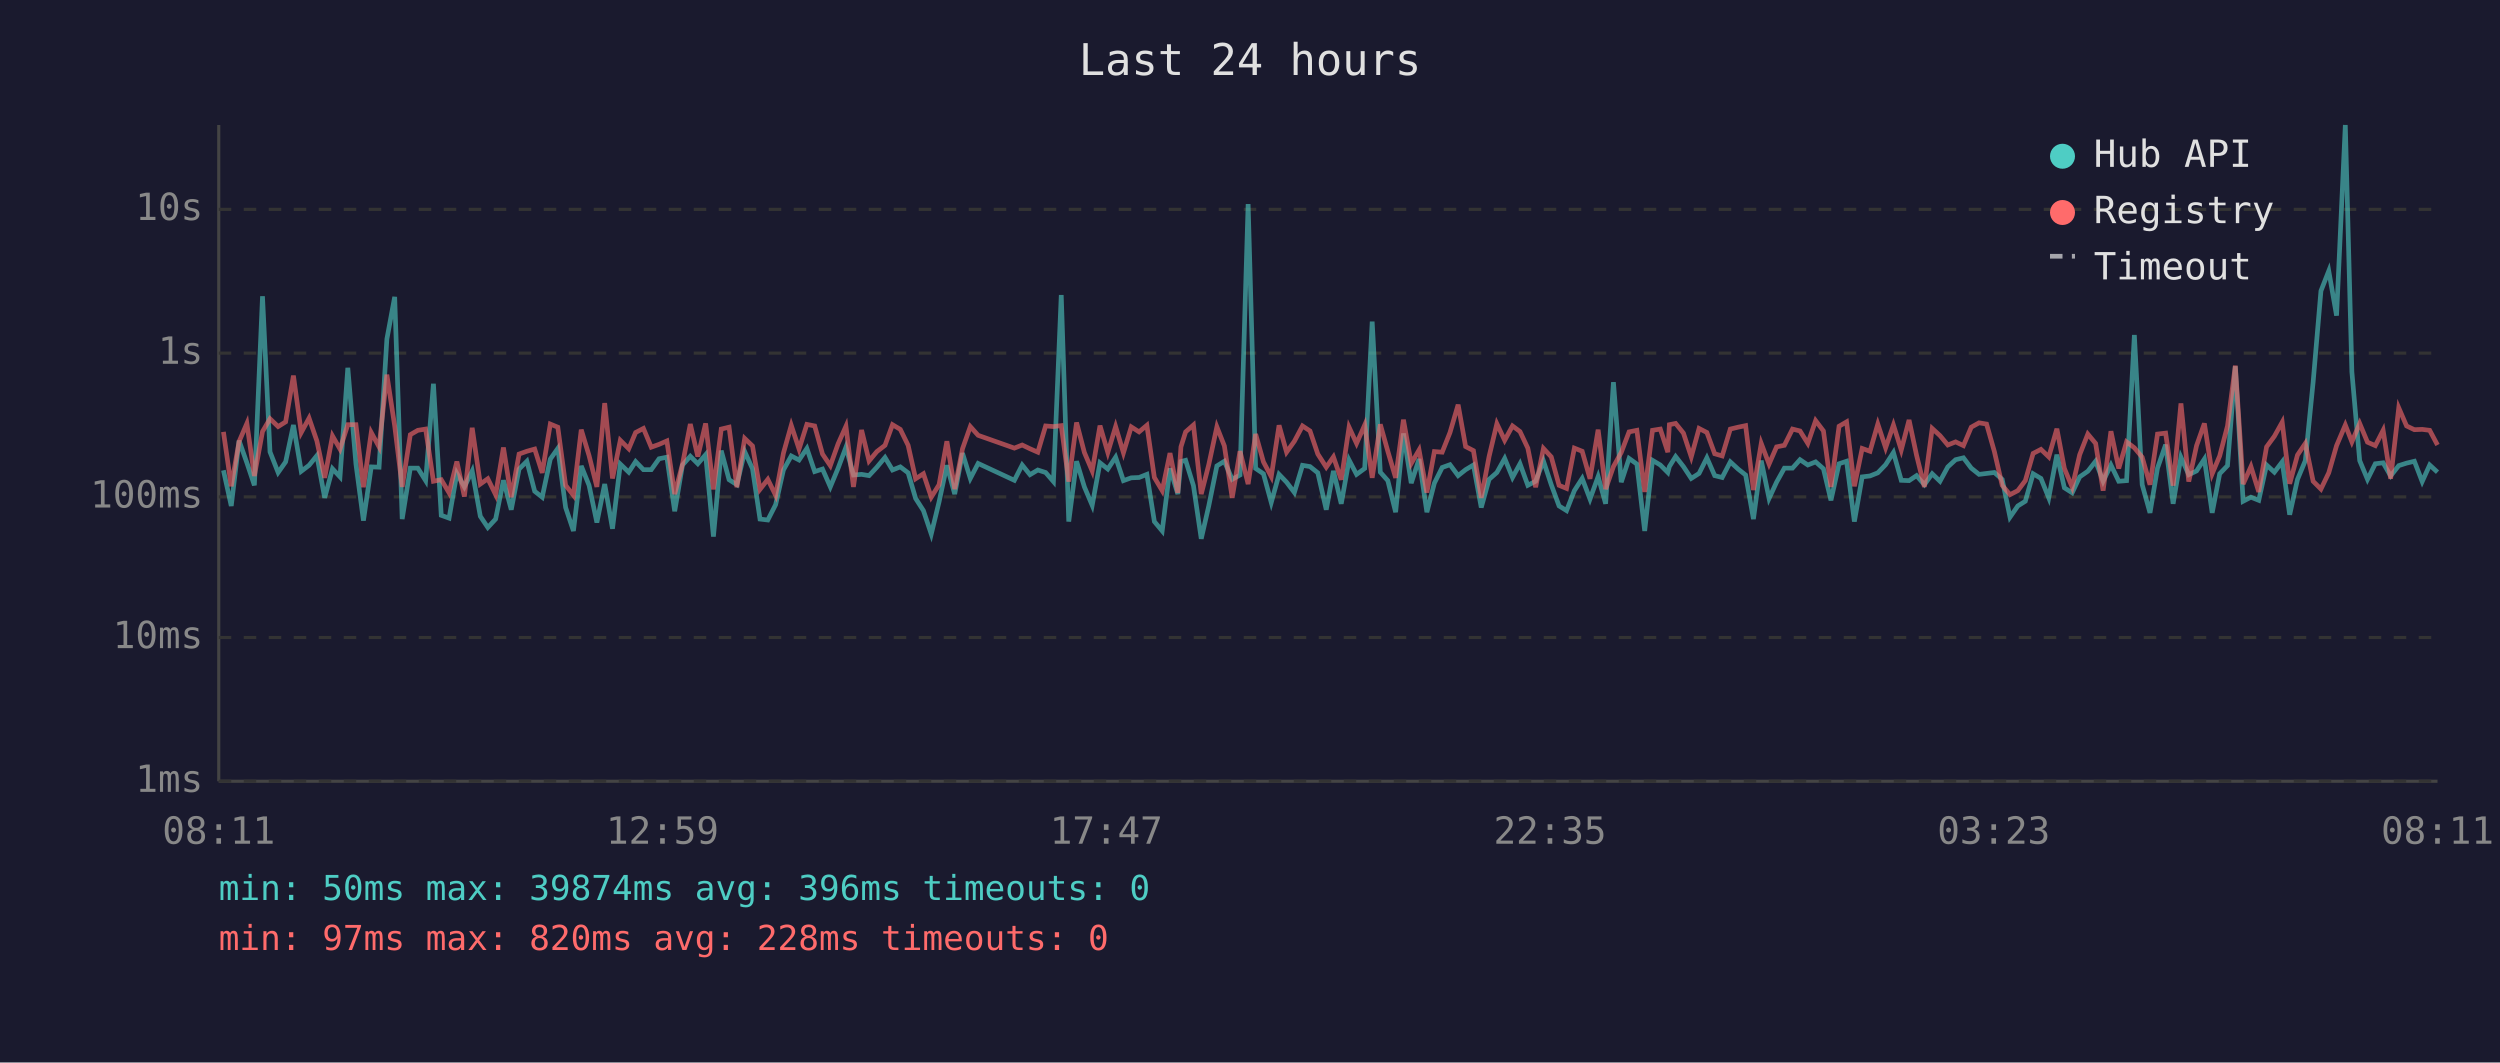
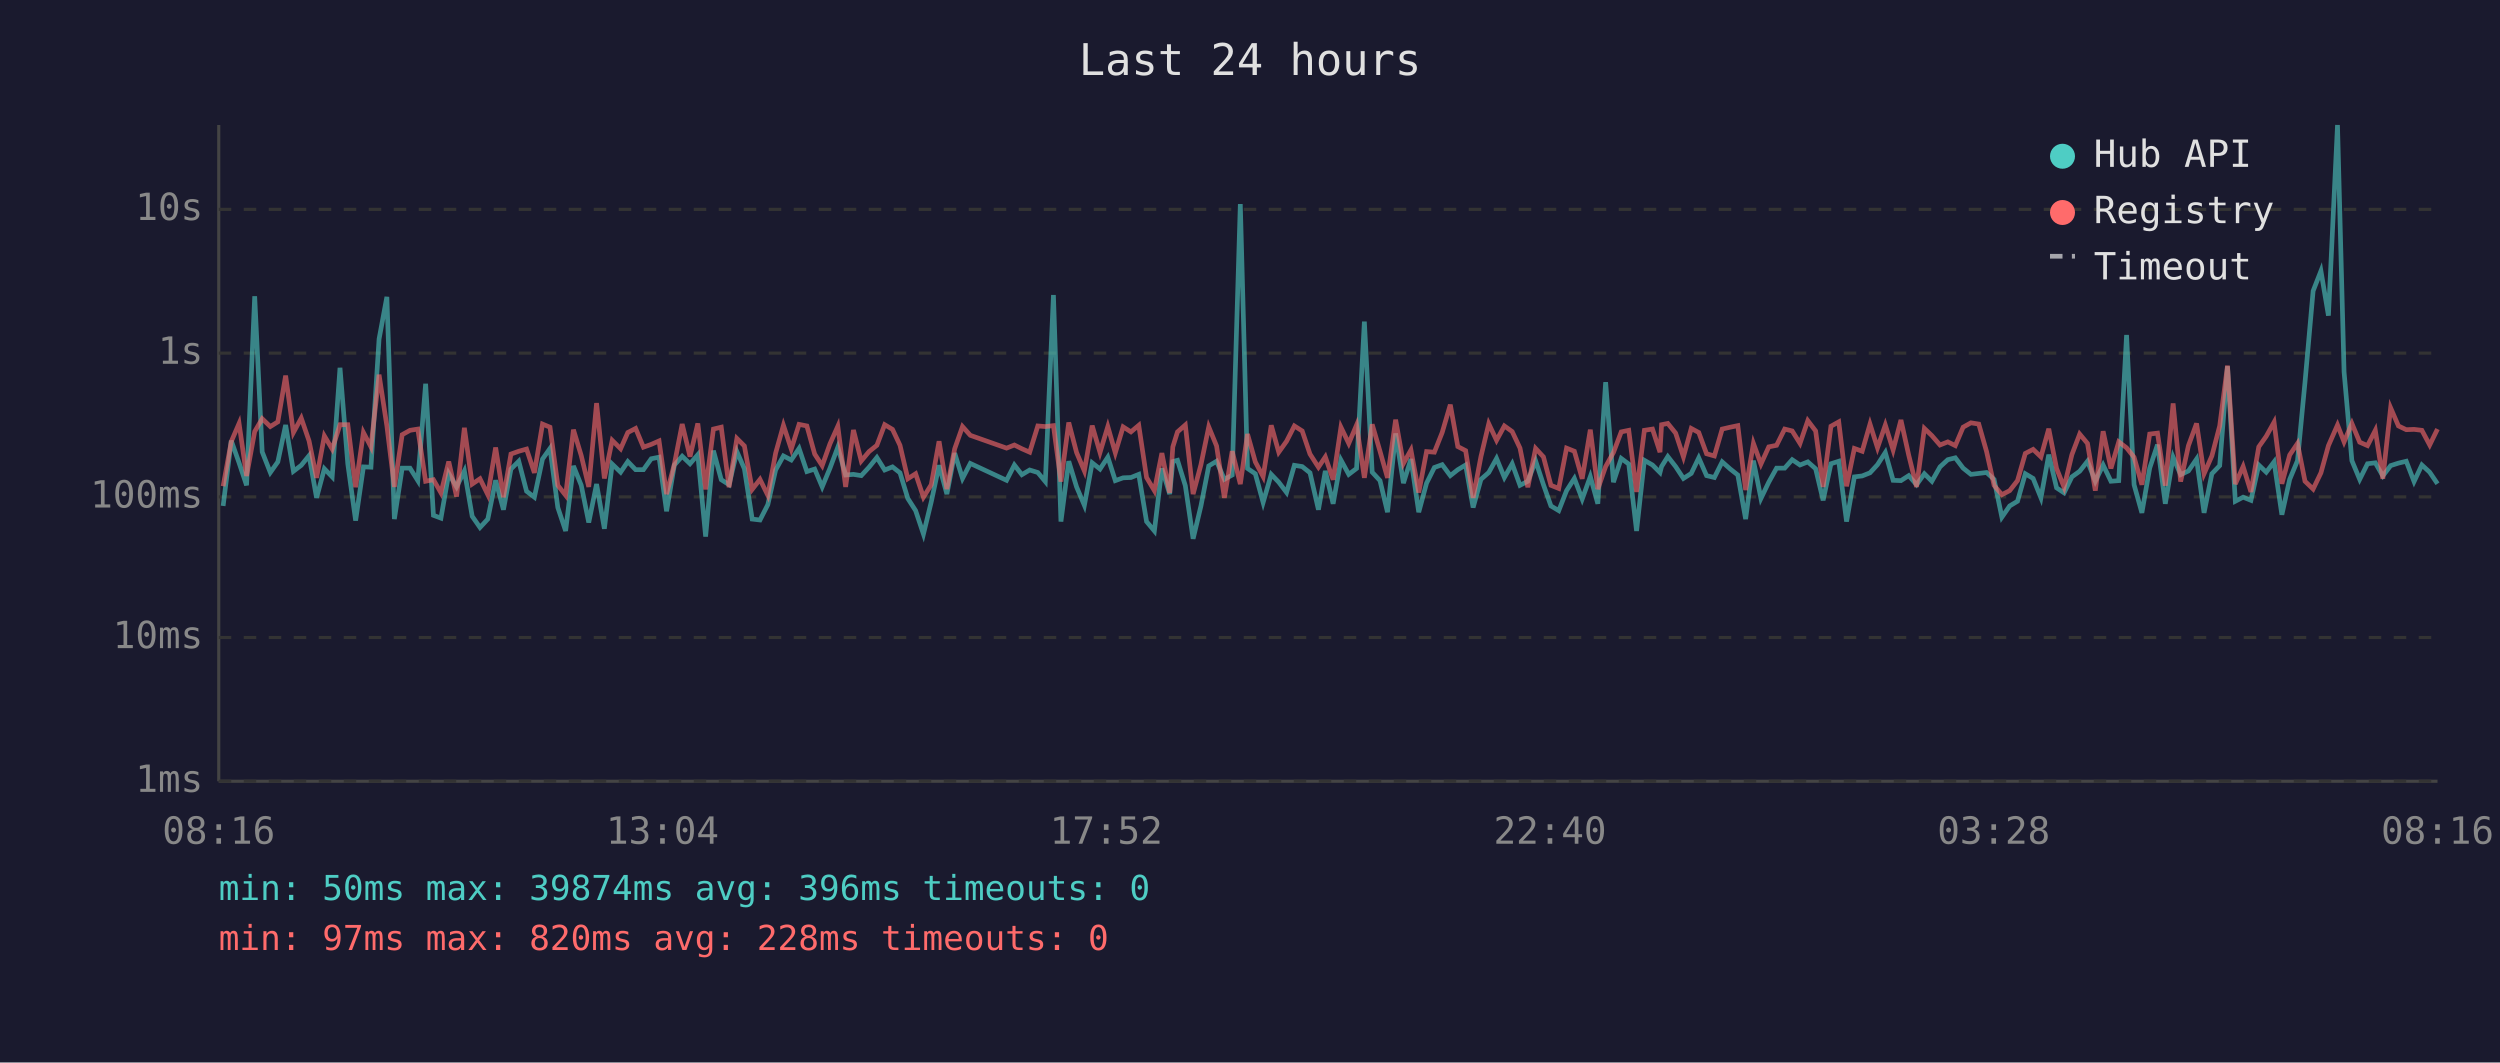
<svg xmlns="http://www.w3.org/2000/svg" viewBox="0 0 800 340" font-family="monospace" font-size="12">
  <rect width="800" height="340" fill="#1a1a2e" />
  <text x="400" y="24" fill="#e0e0e0" font-size="14" text-anchor="middle">Last 24 hours</text>
  <line x1="70" y1="40" x2="70" y2="250" stroke="#444" stroke-width="1" />
  <line x1="70" y1="250" x2="780" y2="250" stroke="#444" stroke-width="1" />
  <line x1="70" y1="250" x2="780" y2="250" stroke="#333" stroke-width="1" stroke-dasharray="4" />
  <text x="65" y="250" fill="#888" text-anchor="end" dominant-baseline="middle">1ms</text>
  <line x1="70" y1="204" x2="780" y2="204" stroke="#333" stroke-width="1" stroke-dasharray="4" />
  <text x="65" y="204" fill="#888" text-anchor="end" dominant-baseline="middle">10ms</text>
  <line x1="70" y1="159" x2="780" y2="159" stroke="#333" stroke-width="1" stroke-dasharray="4" />
  <text x="65" y="159" fill="#888" text-anchor="end" dominant-baseline="middle">100ms</text>
  <line x1="70" y1="113" x2="780" y2="113" stroke="#333" stroke-width="1" stroke-dasharray="4" />
  <text x="65" y="113" fill="#888" text-anchor="end" dominant-baseline="middle">1s</text>
  <line x1="70" y1="67" x2="780" y2="67" stroke="#333" stroke-width="1" stroke-dasharray="4" />
  <text x="65" y="67" fill="#888" text-anchor="end" dominant-baseline="middle">10s</text>
-   <text x="70" y="270" fill="#888" text-anchor="middle">08:11</text>
-   <text x="212" y="270" fill="#888" text-anchor="middle">12:59</text>
-   <text x="354" y="270" fill="#888" text-anchor="middle">17:47</text>
-   <text x="496" y="270" fill="#888" text-anchor="middle">22:35</text>
-   <text x="638" y="270" fill="#888" text-anchor="middle">03:23</text>
-   <text x="780" y="270" fill="#888" text-anchor="middle">08:11</text>
-   <polyline points="71.5,150.5 74.0,161.9 76.5,141.0 79.0,148.1 81.4,155.3 84.0,94.8 86.4,144.6 89.0,151.2 91.4,147.8 93.9,136.0 96.4,150.8 98.9,148.9 101.4,145.8 103.9,159.3 106.4,150.0 108.8,152.6 111.3,117.7 113.9,148.5 116.3,166.6 118.8,149.4 121.3,149.5 123.8,108.5 126.3,95.0 128.7,166.1 131.3,149.8 133.7,149.8 136.2,153.8 138.7,122.8 141.2,164.9 143.7,165.8 146.2,151.5 148.6,155.8 151.1,150.7 153.7,165.2 156.1,168.8 158.6,166.1 161.1,153.7 163.6,163.1 166.1,150.1 168.6,147.6 171.1,157.2 173.5,159.1 176.1,146.9 178.5,143.5 181.0,162.4 183.5,169.9 186.0,149.1 188.5,155.3 191.0,167.2 193.5,154.9 196.0,169.2 198.5,148.5 201.2,151.1 203.4,147.7 205.9,150.3 208.4,150.3 210.9,146.8 213.4,146.3 215.9,163.6 218.4,148.8 220.9,146.0 223.3,148.4 225.8,145.5 228.3,171.7 230.8,144.2 233.3,153.5 235.8,155.1 238.3,144.5 240.8,150.0 243.2,166.1 245.7,166.4 248.2,161.5 250.7,150.4 253.2,145.9 255.7,147.2 258.2,143.5 260.7,150.9 263.2,150.1 265.7,155.8 268.2,149.8 270.7,143.1 273.1,152.0 275.7,151.8 278.1,152.2 280.6,149.5 283.2,146.4 285.6,150.4 288.1,149.4 290.6,151.3 293.0,159.5 295.5,163.4 298.0,170.9 300.5,160.6 303.0,148.9 305.5,158.1 308.0,145.0 310.5,153.1 313.0,148.3 324.6,153.7 327.1,148.8 329.6,151.9 332.1,150.4 334.6,151.2 337.1,154.1 339.6,94.4 342.0,166.9 344.5,147.6 347.0,155.8 349.5,161.7 352.0,148.1 354.5,150.1 357.0,146.3 359.5,153.8 362.0,152.9 364.5,152.8 367.0,151.8 369.4,166.9 371.9,169.9 374.4,149.9 376.9,158.1 377.9,147.7 379.4,147.3 381.9,155.4 384.4,172.4 386.8,161.9 389.4,149.1 391.8,147.6 394.3,153.4 396.8,152.0 399.4,65.3 401.8,149.9 404.3,151.6 406.8,160.8 409.3,151.8 411.7,154.3 414.2,157.6 416.8,148.9 419.2,149.3 421.7,151.3 424.4,163.1 426.7,150.7 429.2,161.2 431.7,147.2 434.1,151.8 436.7,149.9 439.1,102.9 441.7,151.1 444.1,153.8 446.6,163.9 449.1,138.7 451.6,154.6 454.1,146.9 456.6,163.9 459.0,154.6 461.5,149.6 464.0,148.7 466.6,152.2 469.0,150.3 471.5,148.8 474.0,162.4 476.5,153.4 479.0,151.2 481.5,146.7 484.0,152.8 486.4,148.4 488.9,155.3 491.4,154.0 493.9,147.5 496.4,155.1 498.9,161.9 501.3,163.4 503.8,157.0 506.3,153.1 508.8,159.7 511.4,152.5 513.8,161.2 516.3,122.3 518.8,154.3 521.3,146.7 523.8,148.5 526.3,169.9 528.8,147.3 531.3,148.8 533.7,151.2 534.2,149.3 536.2,146.1 538.7,149.3 541.2,153.1 543.7,151.5 546.2,146.5 548.7,152.2 551.1,152.8 553.7,147.8 556.2,150.1 558.6,152.0 561.1,166.1 563.6,147.4 566.1,159.5 568.5,154.3 571.0,149.8 573.6,149.8 576.0,147.1 578.5,148.8 581.0,147.8 583.5,150.0 585.9,160.1 588.5,148.4 590.9,147.6 593.4,166.9 595.9,152.6 598.4,152.3 600.9,151.3 603.4,148.7 605.9,144.8 608.4,153.7 610.9,153.8 613.3,152.2 615.8,155.1 618.3,151.6 620.8,154.0 623.3,149.4 625.8,147.1 628.3,146.5 630.8,149.8 633.3,151.8 635.7,151.5 638.2,151.2 640.7,153.4 643.2,165.5 645.7,161.9 648.1,160.4 650.6,151.6 653.1,153.1 655.6,159.3 658.2,145.5 660.6,156.1 663.1,157.7 665.5,152.6 668.1,150.8 670.6,147.6 673.0,154.0 675.5,148.8 678.0,154.0 680.5,153.8 683.0,107.2 685.5,155.1 688.0,164.1 690.4,149.8 693.0,142.3 695.4,161.2 697.9,146.3 700.4,151.9 702.9,150.7 705.4,146.9 707.9,164.1 710.3,151.6 712.8,149.0 715.3,117.2 717.8,160.4 720.3,159.1 722.8,160.1 725.3,148.8 727.8,151.1 730.3,147.8 732.7,164.7 735.2,153.4 737.7,147.4 740.2,122.3 742.7,93.1 745.2,86.7 747.7,101.0 750.5,40.0 752.6,119.0 755.1,147.4 757.6,153.4 760.1,148.4 762.6,148.1 765.0,152.3 767.6,149.0 770.1,148.2 772.6,147.6 775.1,154.1 777.5,148.8 780.0,151.1" fill="none" stroke="#4ecdc4" stroke-width="1.5" opacity="0.6" />
-   <polyline points="71.5,138.2 74.0,155.6 76.5,141.3 79.0,135.5 81.4,152.3 84.0,138.1 86.4,134.0 89.0,136.5 91.4,135.0 93.9,120.2 96.4,138.4 98.9,133.8 101.4,141.1 103.9,152.9 106.4,139.5 108.8,143.7 111.3,135.9 113.9,135.9 116.3,155.9 118.8,138.4 121.3,143.0 123.8,119.9 126.3,136.3 128.7,155.8 131.3,139.1 133.7,137.7 136.2,137.3 138.7,154.0 141.2,153.5 143.7,157.7 146.2,147.7 148.6,158.9 151.1,136.9 153.7,154.9 156.1,153.2 158.6,158.3 161.1,143.2 163.6,159.1 166.1,145.3 168.6,144.4 171.1,143.7 173.5,151.3 176.1,135.7 178.5,136.7 181.0,155.3 183.5,158.5 186.0,137.5 188.5,145.8 191.0,155.8 193.5,129.0 196.0,153.1 198.5,140.9 201.2,143.6 203.4,138.4 205.9,137.1 208.4,143.1 210.9,142.2 213.4,141.1 215.9,158.1 218.4,148.5 220.9,135.7 223.3,146.1 225.8,135.5 228.3,156.6 230.8,137.3 233.3,136.7 235.8,155.9 238.3,140.3 240.8,142.7 243.2,156.6 245.7,153.4 248.2,158.5 250.7,145.0 253.2,136.1 255.7,143.7 258.2,135.8 260.7,136.3 263.2,145.3 265.7,149.0 268.2,142.0 270.7,136.4 273.1,155.8 275.7,137.6 278.1,147.5 280.6,144.5 283.2,142.5 285.6,135.9 288.1,137.4 290.6,142.5 293.0,153.2 295.5,151.6 298.0,159.1 300.5,155.1 303.0,141.2 305.5,156.5 308.0,143.6 310.5,136.5 313.0,139.3 324.6,143.4 327.1,142.4 329.6,143.6 332.1,144.7 334.6,136.3 337.1,136.5 339.6,136.2 342.0,154.1 344.5,135.2 347.0,144.8 349.5,150.7 352.0,136.2 354.5,144.8 357.0,136.5 359.5,144.9 362.0,136.6 364.5,138.2 367.0,136.1 369.4,152.8 371.9,157.0 374.4,145.0 376.9,157.7 377.9,143.0 379.4,138.2 381.9,136.0 384.4,158.1 386.8,148.7 389.4,136.6 391.8,142.7 394.3,159.3 396.8,144.4 399.4,154.9 401.8,138.9 404.3,147.8 406.8,152.5 409.3,136.1 411.7,144.7 414.2,141.2 416.8,136.3 419.2,137.9 421.7,145.3 424.4,149.5 426.7,146.2 429.2,153.5 431.7,136.7 434.1,141.9 436.7,136.0 439.1,152.9 441.7,135.8 444.1,144.4 446.6,152.9 449.1,134.3 451.6,148.3 454.1,144.0 456.6,157.6 459.0,144.5 461.5,144.7 464.0,138.4 466.6,129.5 469.0,142.9 471.5,144.2 474.0,159.3 476.5,146.1 479.0,135.6 481.5,140.9 484.0,136.3 486.4,138.1 488.9,143.4 491.4,155.9 493.9,143.5 496.4,146.2 498.9,155.3 501.3,156.3 503.8,143.4 506.3,144.4 508.8,153.2 511.4,137.5 513.8,156.5 516.3,149.3 518.8,144.8 521.3,138.2 523.8,137.7 526.3,157.4 528.8,137.7 531.3,137.3 533.7,144.7 534.2,135.9 536.2,135.5 538.7,138.6 541.2,146.2 543.7,137.1 546.2,138.4 548.7,145.2 551.1,145.9 553.7,137.3 556.2,136.7 558.6,136.2 561.1,156.8 563.6,141.9 566.1,148.5 568.5,143.0 571.0,142.5 573.6,137.3 576.0,137.9 578.5,141.9 581.0,134.6 583.5,137.9 585.9,155.8 588.5,136.4 590.9,135.0 593.4,155.6 595.9,143.5 598.4,144.4 600.9,135.7 603.4,143.3 605.9,136.0 608.4,144.0 610.9,134.4 613.3,145.7 615.8,155.8 618.3,137.1 620.8,139.4 623.3,142.4 625.8,141.4 628.3,142.6 630.8,136.7 633.3,135.3 635.7,135.7 638.2,144.5 640.7,155.3 643.2,158.3 645.7,157.0 648.1,153.8 650.6,145.1 653.1,143.8 655.6,146.2 658.2,137.2 660.6,149.9 663.1,155.9 665.5,145.5 668.1,138.9 670.6,141.9 673.0,157.0 675.5,138.0 678.0,149.9 680.5,141.4 683.0,143.3 685.5,146.3 688.0,155.1 690.4,138.9 693.0,138.6 695.4,155.4 697.9,129.1 700.4,154.1 702.9,142.6 705.4,135.5 707.9,151.6 710.3,145.9 712.8,136.3 715.3,117.0 717.8,154.9 720.3,149.3 722.8,157.4 725.3,143.0 727.8,139.6 730.3,135.1 732.7,154.8 735.2,145.6 737.7,141.9 740.2,154.0 742.7,156.5 745.2,151.3 747.7,142.6 750.5,136.0 752.6,141.4 755.1,135.5 757.6,141.5 760.1,142.6 762.6,137.7 765.0,153.2 767.6,130.5 770.1,136.3 772.6,137.5 775.1,137.4 777.5,137.7 780.0,142.4" fill="none" stroke="#ff6b6b" stroke-width="1.5" opacity="0.6" />
+   <text x="70" y="270" fill="#888" text-anchor="middle">08:16</text>
+   <text x="212" y="270" fill="#888" text-anchor="middle">13:04</text>
+   <text x="354" y="270" fill="#888" text-anchor="middle">17:52</text>
+   <text x="496" y="270" fill="#888" text-anchor="middle">22:40</text>
+   <text x="638" y="270" fill="#888" text-anchor="middle">03:28</text>
+   <text x="780" y="270" fill="#888" text-anchor="middle">08:16</text>
+   <polyline points="71.4,161.9 74.0,141.0 76.5,148.1 78.9,155.3 81.5,94.8 83.9,144.6 86.5,151.2 88.9,147.8 91.4,136.0 93.9,150.8 96.4,148.9 98.9,145.8 101.3,159.3 103.8,150.0 106.3,152.6 108.8,117.7 111.3,148.5 113.8,166.6 116.3,149.4 118.7,149.5 121.3,108.5 123.8,95.0 126.2,166.1 128.7,149.8 131.2,149.8 133.7,153.8 136.2,122.8 138.7,164.9 141.1,165.8 143.6,151.5 146.1,155.8 148.6,150.7 151.1,165.2 153.6,168.8 156.1,166.1 158.6,153.7 161.1,163.1 163.5,150.1 166.0,147.6 168.5,157.2 171.0,159.1 173.6,146.9 176.0,143.5 178.5,162.4 181.0,169.9 183.5,149.1 186.0,155.3 188.4,167.2 190.9,154.9 193.4,169.2 195.9,148.5 198.6,151.1 200.9,147.7 203.4,150.3 205.9,150.3 208.4,146.8 210.9,146.3 213.3,163.6 215.8,148.8 218.3,146.0 220.8,148.4 223.3,145.5 225.8,171.7 228.3,144.2 230.8,153.5 233.3,155.1 235.8,144.5 238.2,150.0 240.7,166.1 243.2,166.4 245.7,161.5 248.2,150.4 250.7,145.9 253.2,147.2 255.7,143.5 258.2,150.9 260.7,150.1 263.1,155.8 265.6,149.8 268.1,143.1 270.6,152.0 273.1,151.8 275.6,152.2 278.1,149.5 280.6,146.4 283.1,150.4 285.6,149.4 288.0,151.3 290.5,159.5 293.0,163.4 295.5,170.9 298.0,160.6 300.5,148.9 303.0,158.1 305.5,145.0 308.0,153.1 310.5,148.3 322.1,153.7 324.6,148.8 327.0,151.9 329.5,150.4 332.1,151.2 334.5,154.1 337.1,94.4 339.5,166.9 342.0,147.6 344.5,155.8 347.0,161.7 349.5,148.1 352.0,150.1 354.5,146.3 356.9,153.8 359.4,152.9 361.9,152.8 364.4,151.8 366.9,166.9 369.4,169.9 371.8,149.9 374.3,158.1 375.3,147.7 376.8,147.3 379.3,155.4 381.8,172.4 384.3,161.9 386.8,149.1 389.3,147.6 391.8,153.4 394.3,152.0 396.9,65.3 399.2,149.9 401.7,151.6 404.2,160.8 406.8,151.8 409.2,154.3 411.7,157.6 414.2,148.9 416.7,149.3 419.2,151.3 421.9,163.1 424.1,150.7 426.6,161.2 429.1,147.2 431.6,151.8 434.1,149.9 436.6,102.9 439.1,151.1 441.6,153.8 444.0,163.9 446.6,138.7 449.1,154.6 451.5,146.9 454.0,163.9 456.5,154.6 459.0,149.6 461.5,148.7 464.1,152.2 466.5,150.3 469.0,148.8 471.4,162.4 473.9,153.4 476.4,151.2 478.9,146.7 481.4,152.8 483.9,148.4 486.4,155.3 488.9,154.0 491.4,147.5 493.9,155.1 496.3,161.9 498.8,163.4 501.3,157.0 503.8,153.1 506.3,159.7 508.9,152.5 511.3,161.2 513.8,122.3 516.3,154.3 518.8,146.7 521.2,148.5 523.7,169.9 526.2,147.3 528.8,148.8 531.2,151.2 531.7,149.3 533.7,146.1 536.2,149.3 538.7,153.1 541.2,151.5 543.6,146.5 546.1,152.2 548.6,152.8 551.1,147.8 553.7,150.1 556.1,152.0 558.6,166.1 561.1,147.4 563.5,159.5 566.0,154.3 568.5,149.8 571.1,149.8 573.5,147.1 576.0,148.8 578.5,147.8 581.0,150.0 583.4,160.1 585.9,148.4 588.4,147.6 590.9,166.9 593.4,152.6 595.9,152.3 598.4,151.3 600.8,148.7 603.3,144.8 605.8,153.7 608.3,153.8 610.8,152.2 613.3,155.1 615.8,151.6 618.2,154.0 620.8,149.4 623.3,147.1 625.7,146.5 628.2,149.8 630.7,151.8 633.2,151.5 635.7,151.2 638.1,153.4 640.6,165.5 643.1,161.9 645.6,160.4 648.1,151.6 650.6,153.1 653.1,159.3 655.6,145.5 658.1,156.1 660.5,157.7 663.0,152.6 665.5,150.8 668.0,147.6 670.5,154.0 673.0,148.8 675.5,154.0 678.0,153.8 680.5,107.2 682.9,155.1 685.4,164.1 687.9,149.8 690.4,142.3 692.9,161.2 695.4,146.3 697.8,151.9 700.3,150.7 702.9,146.9 705.3,164.1 707.8,151.6 710.3,149.0 712.8,117.2 715.3,160.4 717.8,159.1 720.3,160.1 722.8,148.8 725.2,151.1 727.7,147.8 730.2,164.7 732.7,153.4 735.2,147.4 737.6,122.3 740.2,93.1 742.7,86.7 745.1,101.0 748.0,40.0 750.1,119.0 752.6,147.4 755.1,153.4 757.6,148.4 760.1,148.1 762.5,152.3 765.0,149.0 767.5,148.2 770.0,147.6 772.5,154.1 775.0,148.8 777.5,151.1 780.0,154.8" fill="none" stroke="#4ecdc4" stroke-width="1.5" opacity="0.6" />
+   <polyline points="71.4,155.6 74.0,141.3 76.5,135.5 78.9,152.3 81.5,138.1 83.9,134.0 86.5,136.5 88.9,135.0 91.4,120.2 93.9,138.4 96.4,133.8 98.9,141.1 101.3,152.9 103.8,139.5 106.3,143.7 108.8,135.9 111.3,135.9 113.8,155.9 116.3,138.4 118.7,143.0 121.3,119.9 123.8,136.3 126.2,155.8 128.7,139.1 131.2,137.7 133.7,137.3 136.2,154.0 138.7,153.5 141.1,157.7 143.6,147.7 146.1,158.9 148.6,136.9 151.1,154.9 153.6,153.2 156.1,158.3 158.6,143.2 161.1,159.1 163.5,145.3 166.0,144.4 168.5,143.7 171.0,151.3 173.6,135.7 176.0,136.7 178.5,155.3 181.0,158.5 183.5,137.5 186.0,145.8 188.4,155.8 190.9,129.0 193.4,153.1 195.9,140.9 198.6,143.6 200.9,138.4 203.4,137.1 205.9,143.1 208.4,142.2 210.9,141.1 213.3,158.1 215.8,148.5 218.3,135.7 220.8,146.1 223.3,135.5 225.8,156.6 228.3,137.3 230.8,136.7 233.3,155.9 235.8,140.3 238.2,142.7 240.7,156.6 243.2,153.4 245.7,158.5 248.2,145.0 250.7,136.1 253.2,143.7 255.7,135.8 258.2,136.3 260.7,145.3 263.1,149.0 265.6,142.0 268.1,136.4 270.6,155.8 273.1,137.6 275.6,147.5 278.1,144.5 280.6,142.5 283.1,135.9 285.6,137.4 288.0,142.5 290.5,153.2 293.0,151.6 295.5,159.1 298.0,155.1 300.5,141.2 303.0,156.5 305.5,143.6 308.0,136.5 310.5,139.3 322.1,143.4 324.6,142.4 327.0,143.6 329.5,144.7 332.1,136.3 334.5,136.5 337.1,136.2 339.5,154.1 342.0,135.2 344.5,144.8 347.0,150.7 349.5,136.2 352.0,144.8 354.5,136.5 356.9,144.9 359.4,136.6 361.9,138.2 364.4,136.1 366.9,152.8 369.4,157.0 371.8,145.0 374.3,157.7 375.3,143.0 376.8,138.2 379.3,136.0 381.8,158.1 384.3,148.7 386.8,136.6 389.3,142.7 391.8,159.3 394.3,144.4 396.9,154.9 399.2,138.9 401.7,147.8 404.2,152.5 406.8,136.1 409.2,144.7 411.7,141.2 414.2,136.3 416.7,137.9 419.2,145.3 421.9,149.5 424.1,146.2 426.6,153.5 429.1,136.7 431.6,141.9 434.1,136.0 436.6,152.9 439.1,135.8 441.6,144.4 444.0,152.9 446.6,134.3 449.1,148.3 451.5,144.0 454.0,157.6 456.5,144.5 459.0,144.7 461.5,138.4 464.1,129.5 466.5,142.9 469.0,144.2 471.4,159.3 473.9,146.1 476.4,135.6 478.9,140.9 481.4,136.3 483.9,138.1 486.4,143.4 488.9,155.9 491.4,143.5 493.9,146.2 496.3,155.3 498.8,156.3 501.3,143.4 503.8,144.4 506.3,153.2 508.9,137.5 511.3,156.5 513.8,149.3 516.3,144.8 518.8,138.2 521.2,137.7 523.7,157.4 526.2,137.7 528.8,137.3 531.2,144.7 531.7,135.9 533.7,135.5 536.2,138.6 538.7,146.2 541.2,137.1 543.6,138.4 546.1,145.2 548.6,145.9 551.1,137.3 553.7,136.7 556.1,136.2 558.6,156.8 561.1,141.9 563.5,148.5 566.0,143.0 568.5,142.5 571.1,137.3 573.5,137.9 576.0,141.9 578.5,134.6 581.0,137.9 583.4,155.8 585.9,136.4 588.4,135.0 590.9,155.6 593.4,143.5 595.9,144.4 598.4,135.7 600.8,143.3 603.3,136.0 605.8,144.0 608.3,134.4 610.8,145.7 613.3,155.8 615.8,137.1 618.2,139.4 620.8,142.4 623.3,141.4 625.7,142.6 628.2,136.7 630.7,135.3 633.2,135.7 635.7,144.5 638.1,155.3 640.6,158.3 643.1,157.0 645.6,153.8 648.1,145.1 650.6,143.8 653.1,146.2 655.6,137.2 658.1,149.9 660.5,155.9 663.0,145.5 665.5,138.9 668.0,141.9 670.5,157.0 673.0,138.0 675.5,149.9 678.0,141.4 680.5,143.3 682.9,146.3 685.4,155.1 687.9,138.9 690.4,138.6 692.9,155.4 695.4,129.1 697.8,154.1 700.3,142.6 702.9,135.5 705.3,151.6 707.8,145.9 710.3,136.3 712.8,117.0 715.3,154.9 717.8,149.3 720.3,157.4 722.8,143.0 725.2,139.6 727.7,135.1 730.2,154.8 732.7,145.6 735.2,141.9 737.6,154.0 740.2,156.5 742.7,151.3 745.1,142.6 748.0,136.0 750.1,141.4 752.6,135.5 755.1,141.5 757.6,142.6 760.1,137.7 762.5,153.2 765.0,130.5 767.5,136.3 770.0,137.5 772.5,137.4 775.0,137.7 777.5,142.4 780.0,137.3" fill="none" stroke="#ff6b6b" stroke-width="1.5" opacity="0.6" />
  <circle cx="660" cy="50" r="4" fill="#4ecdc4" />
  <text x="670" y="50" fill="#e0e0e0" dominant-baseline="middle">Hub API</text>
  <circle cx="660" cy="68" r="4" fill="#ff6b6b" />
  <text x="670" y="68" fill="#e0e0e0" dominant-baseline="middle">Registry</text>
  <line x1="656" y1="82" x2="664" y2="82" stroke="#e0e0e0" stroke-width="1.5" stroke-dasharray="4,3" opacity="0.7" />
  <text x="670" y="86" fill="#e0e0e0" dominant-baseline="middle">Timeout</text>
  <text x="70" y="288" fill="#4ecdc4" font-size="11">min: 50ms  max: 39874ms  avg: 396ms  timeouts: 0</text>
  <text x="70" y="304" fill="#ff6b6b" font-size="11">min: 97ms  max: 820ms  avg: 228ms  timeouts: 0</text>
</svg>
